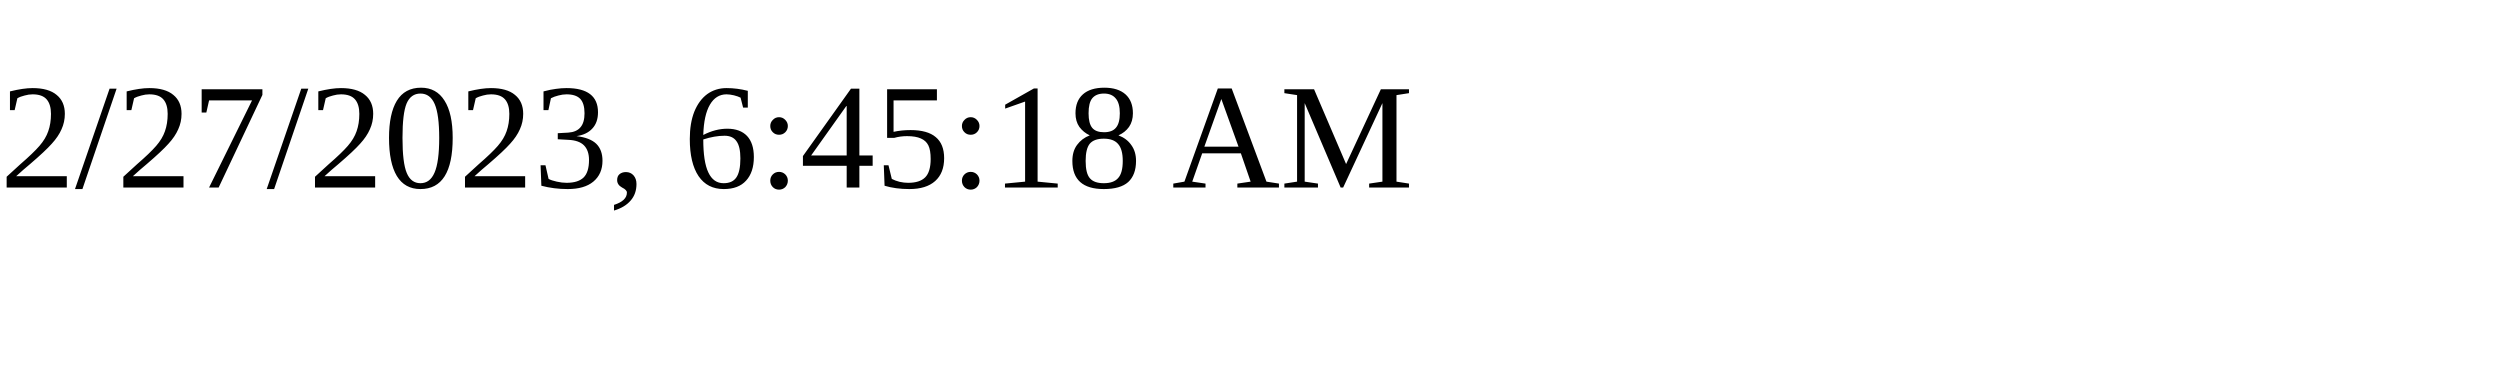
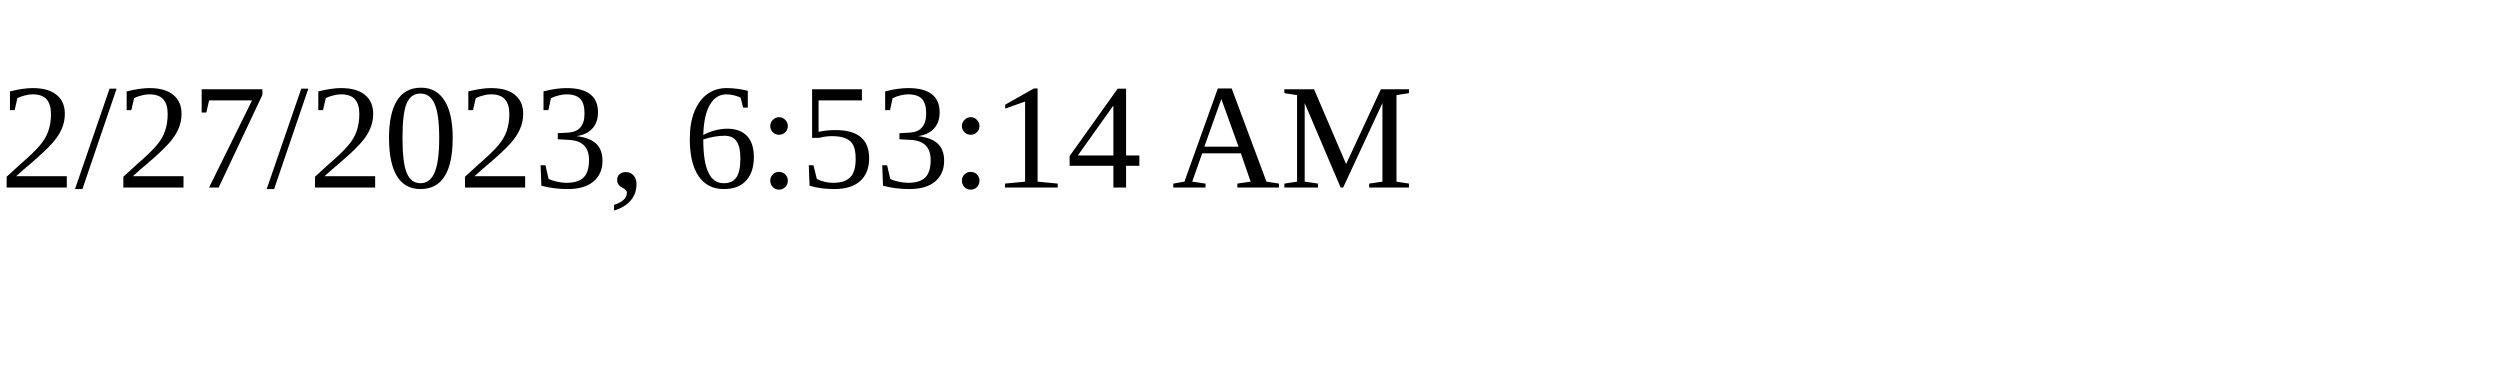
<svg xmlns="http://www.w3.org/2000/svg" height="30" width="200">
-   <text x="0" y="15">2/27/2023, 6:45:18 AM</text>
+   <text x="0" y="15">2/27/2023, 6:53:14 AM</text>
</svg>
